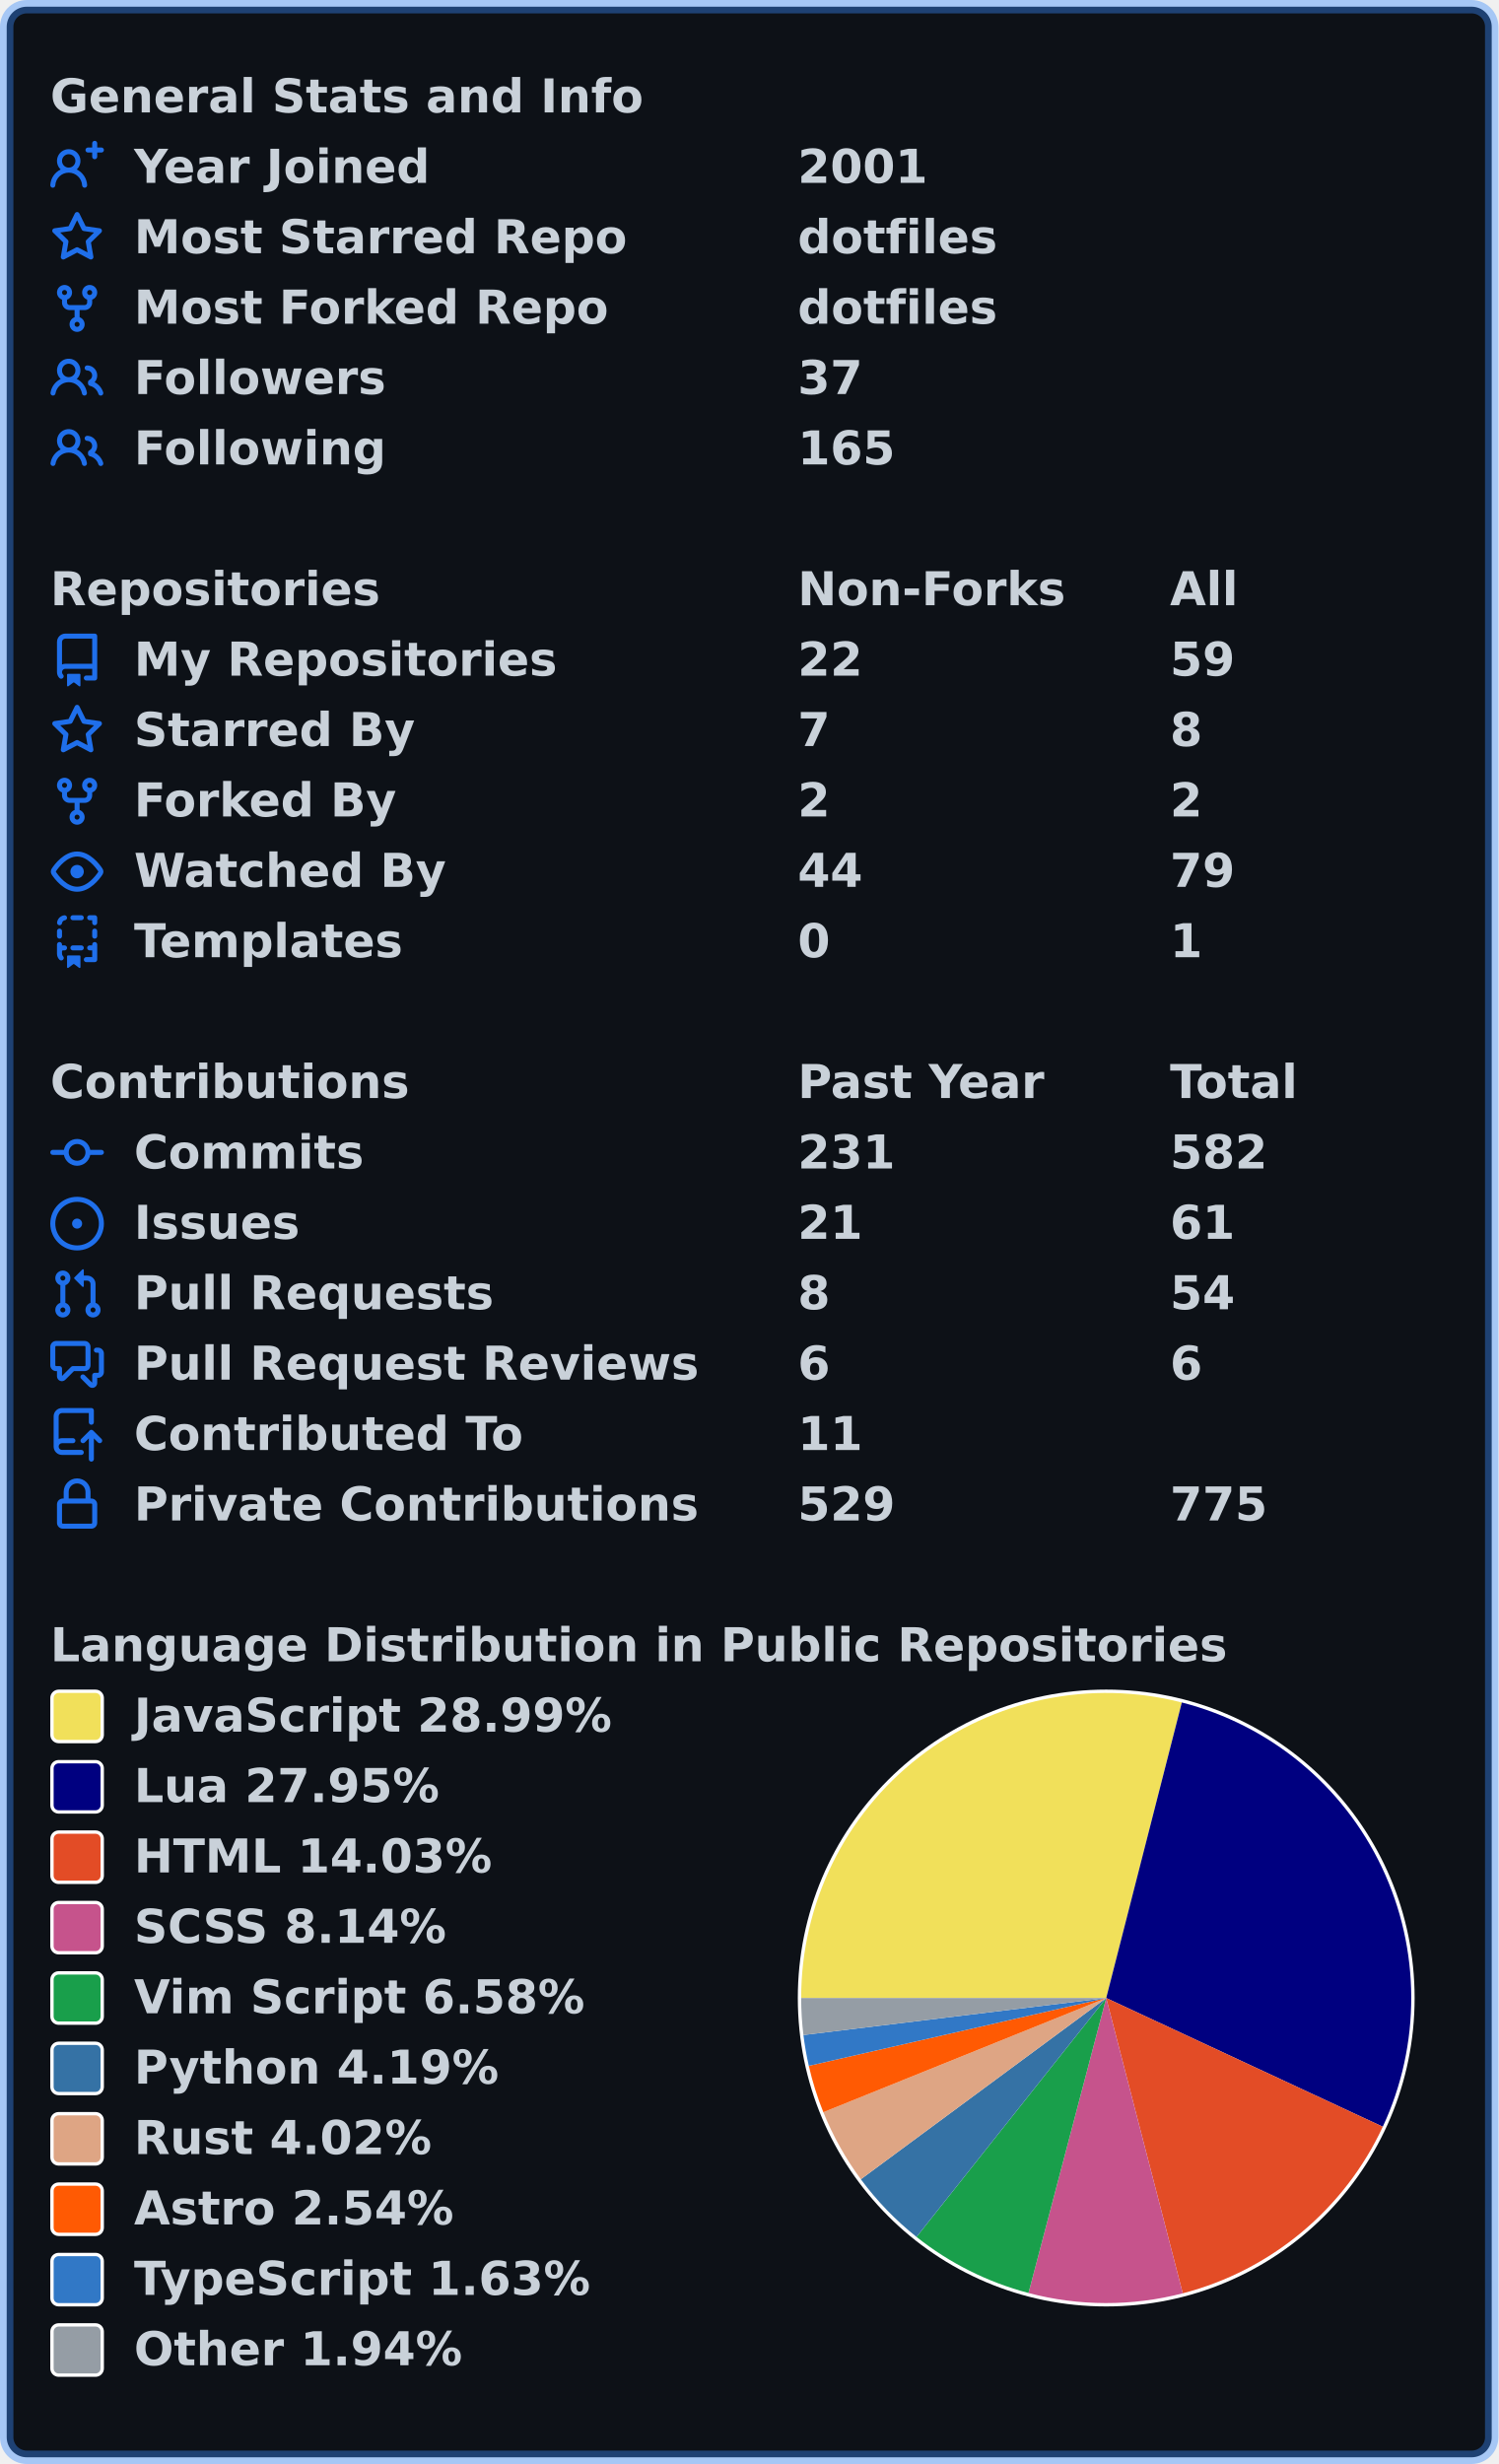
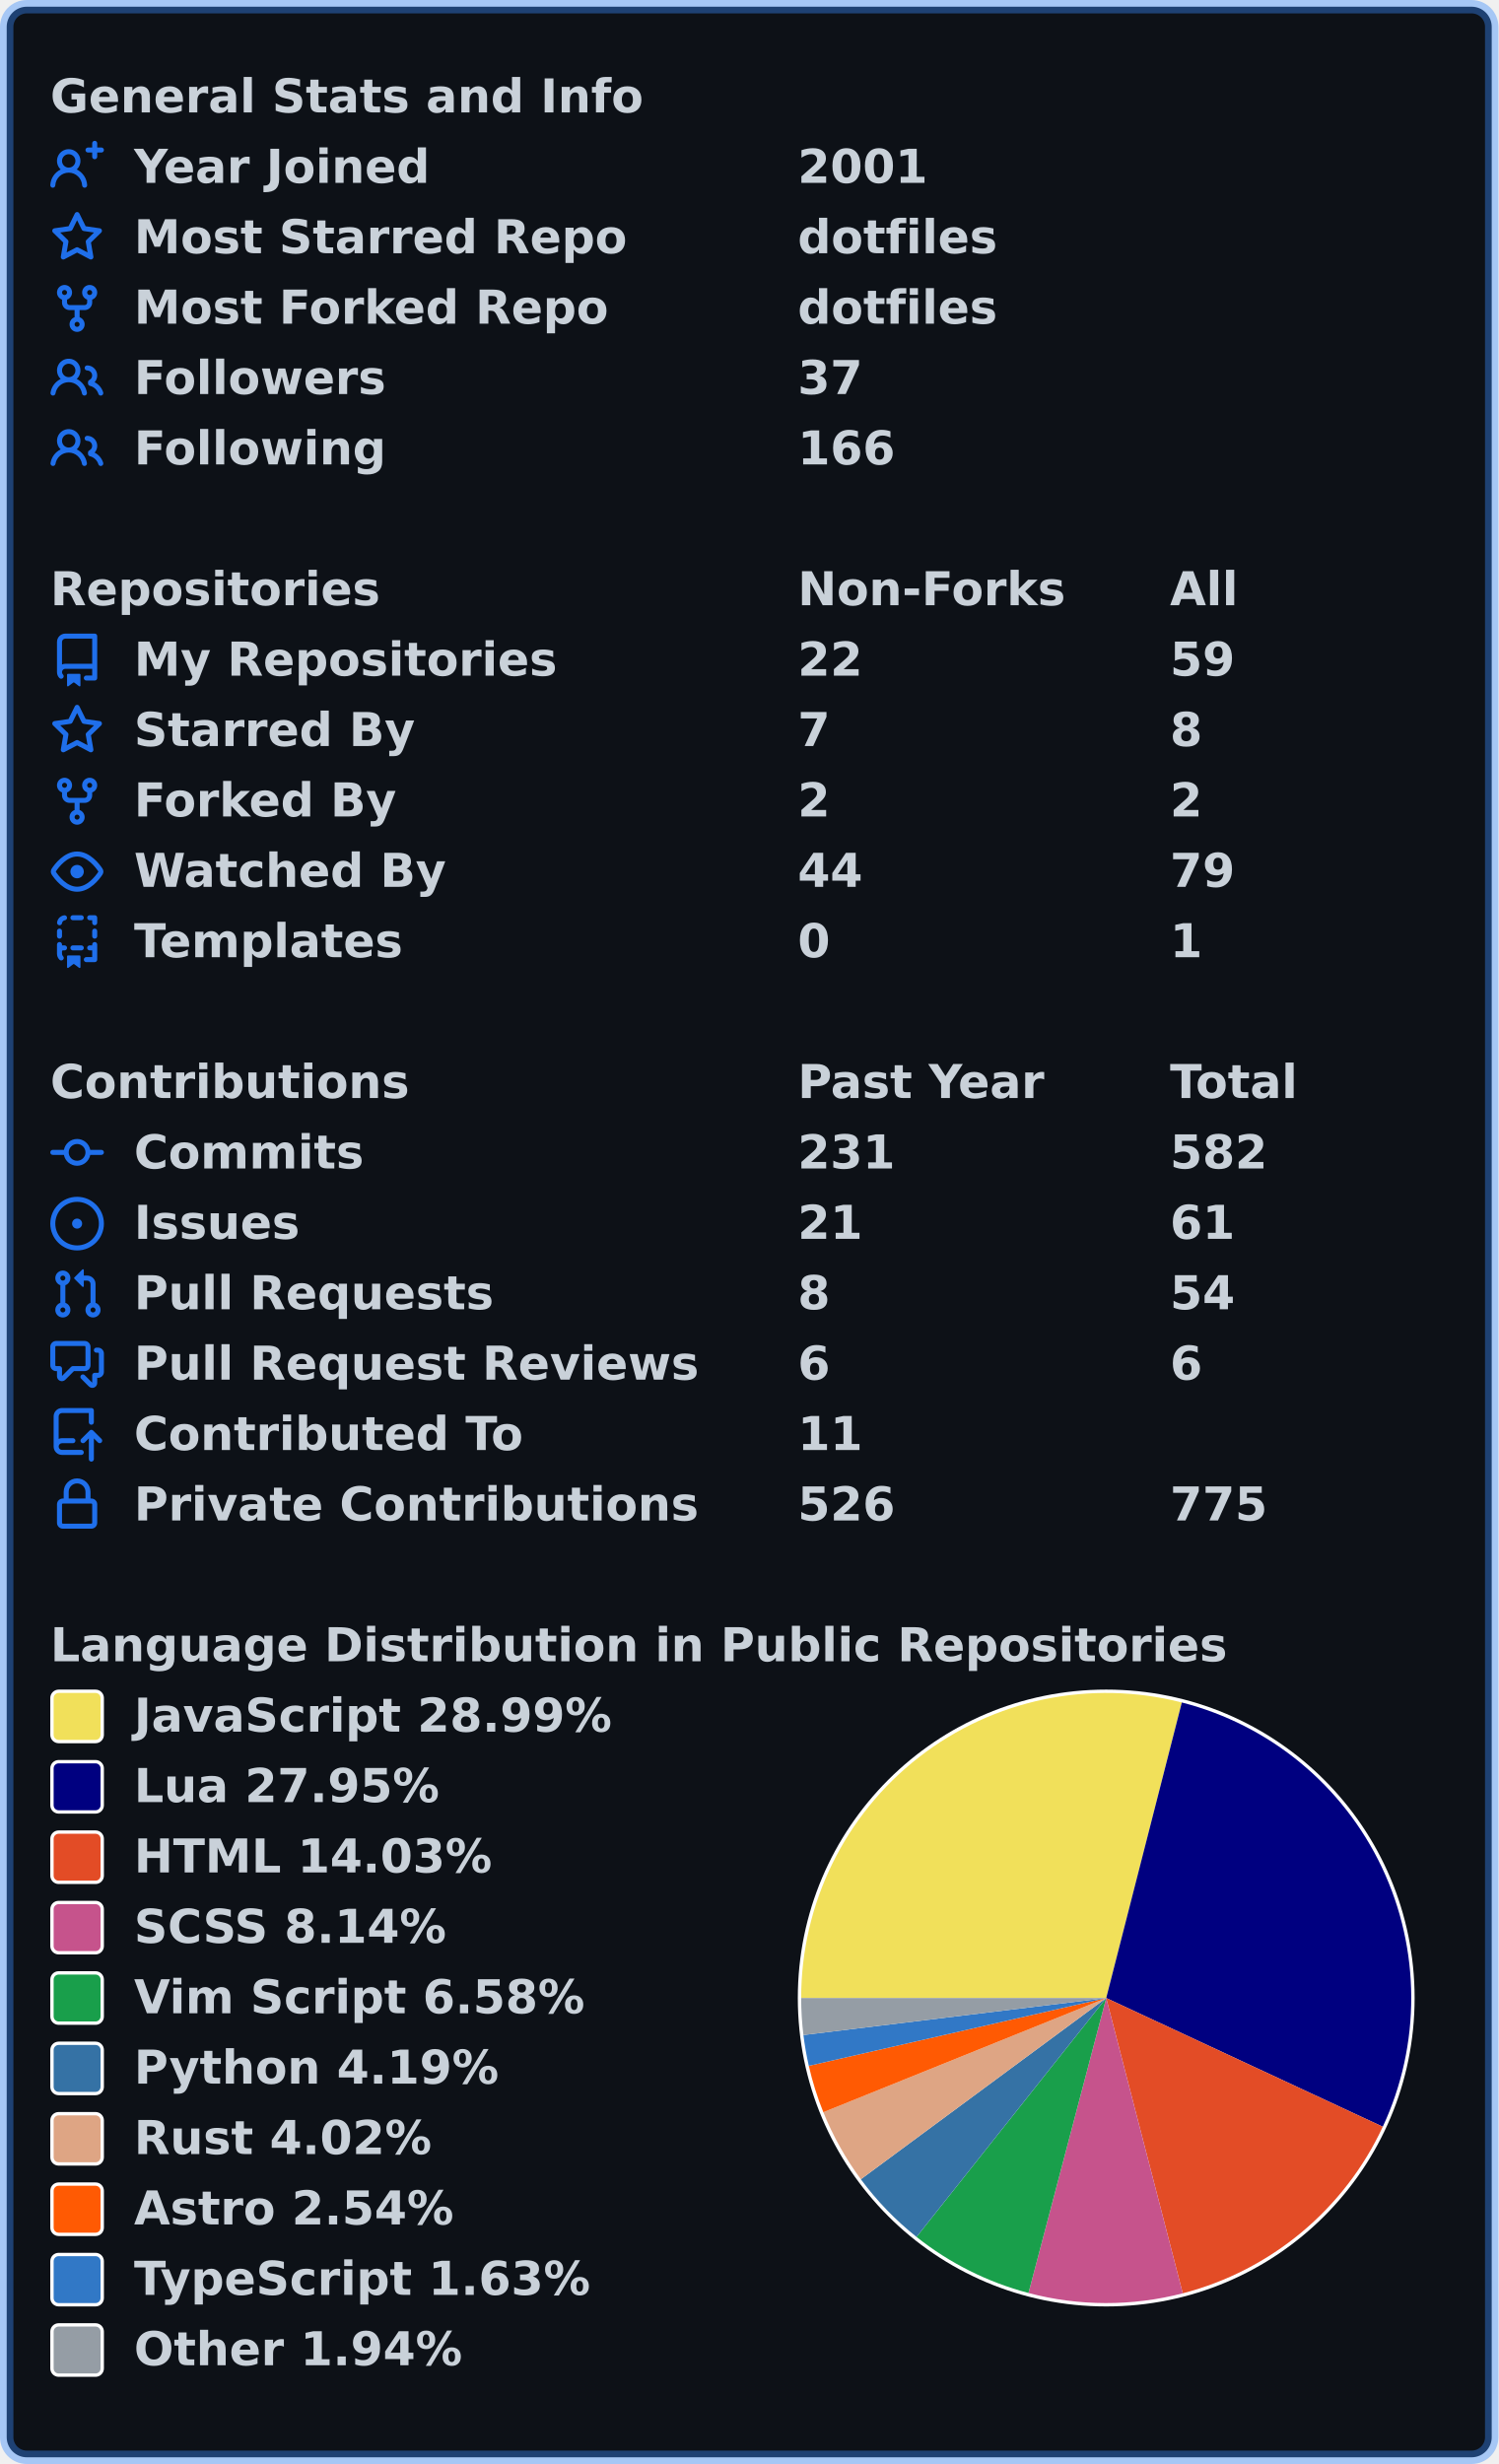
<svg xmlns="http://www.w3.org/2000/svg" width="447" height="735" viewBox="0 0 447 735" lang="en" xml:lang="en">
  <rect x="2" y="2" stroke-width="4" rx="6" width="443" height="731" stroke="rgba(56,139,253,0.4)" fill="#0d1117" />
  <g font-weight="600" font-size="110pt" font-family="Verdana,Geneva,DejaVu Sans,sans-serif" text-rendering="geometricPrecision">
    <g transform="translate(0, 21)" fill="#c9d1d9">
      <g transform="translate(15, 0)">
        <g transform="scale(0.095)">
          <text x="0" y="132" textLength="1851" lengthAdjust="spacingAndGlyphs">General Stats and Info</text>
        </g>
      </g>
      <g transform="translate(15, 21)">
        <path fill="#1f6feb" fill-rule="evenodd" d="M13.25 0a.75.75 0 01.75.75V2h1.25a.75.75 0 010 1.5H14v1.25a.75.75 0 01-1.5 0V3.5h-1.25a.75.75 0 010-1.5h1.25V.75a.75.75 0 01.75-.75zM5.5 4a2 2 0 100 4 2 2 0 000-4zm2.4 4.548a3.5 3.5 0 10-4.799 0 5.527 5.527 0 00-3.1 4.66.75.75 0 101.498.085A4.01 4.01 0 015.5 9.5a4.01 4.01 0 014.001 3.793.75.75 0 101.498-.086 5.527 5.527 0 00-3.1-4.659z" />
        <g transform="scale(0.095)">
          <text lengthAdjust="spacingAndGlyphs" textLength="932" x="263" y="132">Year Joined</text>
          <text lengthAdjust="spacingAndGlyphs" textLength="420" x="2347" y="132">2001</text>
        </g>
      </g>
      <g transform="translate(15, 42)">
        <path fill="#1f6feb" fill-rule="evenodd" d="M8 .25a.75.75 0 01.673.418l1.882 3.815 4.21.612a.75.75 0 01.416 1.279l-3.046 2.97.719 4.192a.75.75 0 01-1.088.791L8 12.347l-3.766 1.98a.75.75 0 01-1.088-.79l.72-4.194L.818 6.374a.75.75 0 01.416-1.28l4.21-.611L7.327.668A.75.75 0 018 .25zm0 2.445L6.615 5.5a.75.75 0 01-.564.41l-3.097.45 2.24 2.184a.75.75 0 01.216.664l-.528 3.084 2.769-1.456a.75.75 0 01.698 0l2.77 1.456-.53-3.084a.75.75 0 01.216-.664l2.24-2.183-3.096-.45a.75.75 0 01-.564-.41L8 2.694v.001z" />
        <g transform="scale(0.095)">
          <text lengthAdjust="spacingAndGlyphs" textLength="1532" x="263" y="132">Most Starred Repo</text>
          <text lengthAdjust="spacingAndGlyphs" textLength="609" x="2347" y="132">dotfiles</text>
        </g>
      </g>
      <g transform="translate(15, 63)">
        <path fill="#1f6feb" fill-rule="evenodd" d="M5 3.25a.75.75 0 11-1.5 0 .75.75 0 011.5 0zm0 2.122a2.25 2.25 0 10-1.5 0v.878A2.25 2.25 0 005.75 8.5h1.5v2.128a2.251 2.251 0 101.5 0V8.5h1.5a2.25 2.25 0 002.25-2.25v-.878a2.25 2.25 0 10-1.5 0v.878a.75.75 0 01-.75.75h-4.5A.75.75 0 015 6.25v-.878zm3.75 7.378a.75.75 0 11-1.5 0 .75.75 0 011.5 0zm3-8.75a.75.75 0 100-1.5.75.75 0 000 1.5z" />
        <g transform="scale(0.095)">
          <text lengthAdjust="spacingAndGlyphs" textLength="1485" x="263" y="132">Most Forked Repo</text>
          <text lengthAdjust="spacingAndGlyphs" textLength="609" x="2347" y="132">dotfiles</text>
        </g>
      </g>
      <g transform="translate(15, 84)">
        <path fill="#1f6feb" fill-rule="evenodd" d="M5.5 3.5a2 2 0 100 4 2 2 0 000-4zM2 5.5a3.5 3.5 0 115.898 2.549 5.507 5.507 0 013.034 4.084.75.75 0 11-1.482.235 4.001 4.001 0 00-7.9 0 .75.75 0 01-1.482-.236A5.507 5.507 0 013.102 8.05 3.49 3.49 0 012 5.5zM11 4a.75.75 0 100 1.5 1.5 1.5 0 01.666 2.844.75.75 0 00-.416.672v.352a.75.75 0 00.574.73c1.2.289 2.162 1.2 2.522 2.372a.75.75 0 101.434-.44 5.01 5.01 0 00-2.56-3.012A3 3 0 0011 4z" />
        <g transform="scale(0.095)">
          <text lengthAdjust="spacingAndGlyphs" textLength="778" x="263" y="132">Followers</text>
          <text lengthAdjust="spacingAndGlyphs" textLength="210" x="2347" y="132">37</text>
        </g>
      </g>
      <g transform="translate(15, 105)">
        <path fill="#1f6feb" fill-rule="evenodd" d="M5.5 3.5a2 2 0 100 4 2 2 0 000-4zM2 5.5a3.5 3.5 0 115.898 2.549 5.507 5.507 0 013.034 4.084.75.75 0 11-1.482.235 4.001 4.001 0 00-7.9 0 .75.75 0 01-1.482-.236A5.507 5.507 0 013.102 8.05 3.49 3.49 0 012 5.5zM11 4a.75.75 0 100 1.5 1.5 1.5 0 01.666 2.844.75.75 0 00-.416.672v.352a.75.75 0 00.574.73c1.2.289 2.162 1.2 2.522 2.372a.75.75 0 101.434-.44 5.01 5.01 0 00-2.56-3.012A3 3 0 0011 4z" />
        <g transform="scale(0.095)">
          <text lengthAdjust="spacingAndGlyphs" textLength="780" x="263" y="132">Following</text>
-           <text lengthAdjust="spacingAndGlyphs" textLength="315" x="2347" y="132">165</text>
+           <text lengthAdjust="spacingAndGlyphs" textLength="315" x="2347" y="132">166</text>
        </g>
      </g>
    </g>
    <g transform="translate(0, 168)" fill="#c9d1d9">
      <g transform="translate(15, 0)">
        <g transform="scale(0.095)">
          <text x="0" y="132" textLength="1020" lengthAdjust="spacingAndGlyphs">Repositories</text>
          <text x="2347" y="132" textLength="832" lengthAdjust="spacingAndGlyphs">Non-Forks</text>
          <text x="3516" y="132" textLength="206" lengthAdjust="spacingAndGlyphs">All</text>
        </g>
      </g>
      <g transform="translate(15, 21)">
        <path fill="#1f6feb" fill-rule="evenodd" d="M2 2.5A2.5 2.5 0 014.5 0h8.75a.75.75 0 01.75.75v12.5a.75.75 0 01-.75.75h-2.5a.75.75 0 110-1.5h1.75v-2h-8a1 1 0 00-.714 1.7.75.75 0 01-1.072 1.05A2.495 2.495 0 012 11.5v-9zm10.5-1V9h-8c-.356 0-.694.074-1 .208V2.5a1 1 0 011-1h8zM5 12.25v3.25a.25.25 0 00.4.2l1.45-1.087a.25.25 0 01.3 0L8.6 15.7a.25.25 0 00.4-.2v-3.25a.25.25 0 00-.25-.25h-3.5a.25.25 0 00-.25.25z" />
        <g transform="scale(0.095)">
          <text lengthAdjust="spacingAndGlyphs" textLength="1312" x="263" y="132">My Repositories</text>
          <text lengthAdjust="spacingAndGlyphs" textLength="210" x="2347" y="132">22</text>
          <text lengthAdjust="spacingAndGlyphs" textLength="210" x="3516" y="132">59</text>
        </g>
      </g>
      <g transform="translate(15, 42)">
        <path fill="#1f6feb" fill-rule="evenodd" d="M8 .25a.75.75 0 01.673.418l1.882 3.815 4.21.612a.75.75 0 01.416 1.279l-3.046 2.97.719 4.192a.75.75 0 01-1.088.791L8 12.347l-3.766 1.98a.75.75 0 01-1.088-.79l.72-4.194L.818 6.374a.75.75 0 01.416-1.28l4.21-.611L7.327.668A.75.75 0 018 .25zm0 2.445L6.615 5.5a.75.75 0 01-.564.41l-3.097.45 2.24 2.184a.75.75 0 01.216.664l-.528 3.084 2.769-1.456a.75.75 0 01.698 0l2.77 1.456-.53-3.084a.75.75 0 01.216-.664l2.24-2.183-3.096-.45a.75.75 0 01-.564-.41L8 2.694v.001z" />
        <g transform="scale(0.095)">
          <text lengthAdjust="spacingAndGlyphs" textLength="874" x="263" y="132">Starred By</text>
          <text lengthAdjust="spacingAndGlyphs" textLength="105" x="2347" y="132">7</text>
          <text lengthAdjust="spacingAndGlyphs" textLength="105" x="3516" y="132">8</text>
        </g>
      </g>
      <g transform="translate(15, 63)">
        <path fill="#1f6feb" fill-rule="evenodd" d="M5 3.25a.75.75 0 11-1.5 0 .75.75 0 011.5 0zm0 2.122a2.25 2.25 0 10-1.5 0v.878A2.25 2.25 0 005.75 8.5h1.5v2.128a2.251 2.251 0 101.5 0V8.5h1.5a2.25 2.25 0 002.25-2.25v-.878a2.25 2.25 0 10-1.5 0v.878a.75.75 0 01-.75.75h-4.5A.75.75 0 015 6.25v-.878zm3.75 7.378a.75.75 0 11-1.5 0 .75.75 0 011.5 0zm3-8.75a.75.75 0 100-1.5.75.75 0 000 1.5z" />
        <g transform="scale(0.095)">
          <text lengthAdjust="spacingAndGlyphs" textLength="828" x="263" y="132">Forked By</text>
          <text lengthAdjust="spacingAndGlyphs" textLength="105" x="2347" y="132">2</text>
          <text lengthAdjust="spacingAndGlyphs" textLength="105" x="3516" y="132">2</text>
        </g>
      </g>
      <g transform="translate(15, 84)">
        <path fill="#1f6feb" fill-rule="evenodd" d="M1.679 7.932c.412-.621 1.242-1.75 2.366-2.717C5.175 4.242 6.527 3.5 8 3.5c1.473 0 2.824.742 3.955 1.715 1.124.967 1.954 2.096 2.366 2.717a.119.119 0 010 .136c-.412.621-1.242 1.75-2.366 2.717C10.825 11.758 9.473 12.5 8 12.5c-1.473 0-2.824-.742-3.955-1.715C2.92 9.818 2.09 8.69 1.679 8.068a.119.119 0 010-.136zM8 2c-1.981 0-3.67.992-4.933 2.078C1.797 5.169.88 6.423.43 7.1a1.619 1.619 0 000 1.798c.45.678 1.367 1.932 2.637 3.024C4.329 13.008 6.019 14 8 14c1.981 0 3.67-.992 4.933-2.078 1.27-1.091 2.187-2.345 2.637-3.023a1.619 1.619 0 000-1.798c-.45-.678-1.367-1.932-2.637-3.023C11.671 2.992 9.981 2 8 2zm0 8a2 2 0 100-4 2 2 0 000 4z" />
        <g transform="scale(0.095)">
          <text lengthAdjust="spacingAndGlyphs" textLength="993" x="263" y="132">Watched By</text>
          <text lengthAdjust="spacingAndGlyphs" textLength="210" x="2347" y="132">44</text>
          <text lengthAdjust="spacingAndGlyphs" textLength="210" x="3516" y="132">79</text>
        </g>
      </g>
      <g transform="translate(15, 105)">
        <path fill="#1f6feb" fill-rule="evenodd" d="M6 .75A.75.75 0 016.75 0h2.5a.75.75 0 010 1.5h-2.5A.75.75 0 016 .75zm5 0a.75.75 0 01.75-.75h1.5a.75.75 0 01.75.75v1.5a.75.75 0 01-1.5 0V1.5h-.75A.75.75 0 0111 .75zM4.992.662a.75.75 0 01-.636.848c-.436.063-.783.41-.846.846a.75.75 0 01-1.485-.212A2.501 2.501 0 014.144.025a.75.75 0 01.848.637zM2.75 4a.75.75 0 01.75.75v1.5a.75.75 0 01-1.5 0v-1.5A.75.75 0 012.75 4zm10.5 0a.75.75 0 01.75.75v1.5a.75.75 0 01-1.5 0v-1.5a.75.75 0 01.75-.75zM2.75 8a.75.75 0 01.75.75v.268A1.72 1.72 0 013.75 9h.5a.75.75 0 010 1.5h-.5a.25.25 0 00-.25.25v.75c0 .28.114.532.3.714a.75.75 0 01-1.05 1.072A2.495 2.495 0 012 11.5V8.75A.75.75 0 012.75 8zm10.5 0a.75.75 0 01.75.75v4.5a.75.75 0 01-.75.75h-2.5a.75.75 0 010-1.5h1.75v-2h-.75a.75.75 0 010-1.5h.75v-.25a.75.75 0 01.75-.75zM6 9.75A.75.75 0 016.75 9h2.5a.75.75 0 010 1.5h-2.5A.75.75 0 016 9.75zm-1 2.5v3.25a.25.25 0 00.4.2l1.45-1.087a.25.25 0 01.3 0L8.6 15.7a.25.25 0 00.4-.2v-3.25a.25.25 0 00-.25-.25h-3.5a.25.25 0 00-.25.25z" />
        <g transform="scale(0.095)">
          <text lengthAdjust="spacingAndGlyphs" textLength="868" x="263" y="132">Templates</text>
          <text lengthAdjust="spacingAndGlyphs" textLength="105" x="2347" y="132">0</text>
          <text lengthAdjust="spacingAndGlyphs" textLength="105" x="3516" y="132">1</text>
        </g>
      </g>
    </g>
    <g transform="translate(0, 315)" fill="#c9d1d9">
      <g transform="translate(15, 0)">
        <g transform="scale(0.095)">
          <text x="0" y="132" textLength="1112" lengthAdjust="spacingAndGlyphs">Contributions</text>
          <text x="2347" y="132" textLength="774" lengthAdjust="spacingAndGlyphs">Past Year</text>
          <text x="3516" y="132" textLength="414" lengthAdjust="spacingAndGlyphs">Total</text>
        </g>
      </g>
      <g transform="translate(15, 21)">
        <path fill="#1f6feb" fill-rule="evenodd" d="M10.5 7.75a2.5 2.5 0 11-5 0 2.5 2.5 0 015 0zm1.43.75a4.002 4.002 0 01-7.86 0H.75a.75.75 0 110-1.5h3.32a4.001 4.001 0 017.86 0h3.32a.75.75 0 110 1.5h-3.32z" />
        <g transform="scale(0.095)">
          <text lengthAdjust="spacingAndGlyphs" textLength="734" x="263" y="132">Commits</text>
          <text lengthAdjust="spacingAndGlyphs" textLength="315" x="2347" y="132">231</text>
          <text lengthAdjust="spacingAndGlyphs" textLength="315" x="3516" y="132">582</text>
        </g>
      </g>
      <g transform="translate(15, 42)">
        <path fill="#1f6feb" d="M8 9.5a1.5 1.5 0 100-3 1.5 1.5 0 000 3z" />
        <path fill="#1f6feb" fill-rule="evenodd" d="M8 0a8 8 0 100 16A8 8 0 008 0zM1.5 8a6.5 6.5 0 1113 0 6.5 6.5 0 01-13 0z" />
        <g transform="scale(0.095)">
          <text lengthAdjust="spacingAndGlyphs" textLength="512" x="263" y="132">Issues</text>
          <text lengthAdjust="spacingAndGlyphs" textLength="210" x="2347" y="132">21</text>
          <text lengthAdjust="spacingAndGlyphs" textLength="210" x="3516" y="132">61</text>
        </g>
      </g>
      <g transform="translate(15, 63)">
        <path fill="#1f6feb" fill-rule="evenodd" d="M7.177 3.073L9.573.677A.25.25 0 0110 .854v4.792a.25.25 0 01-.427.177L7.177 3.427a.25.25 0 010-.354zM3.75 2.5a.75.75 0 100 1.5.75.75 0 000-1.5zm-2.25.75a2.25 2.25 0 113 2.122v5.256a2.251 2.251 0 11-1.5 0V5.372A2.25 2.25 0 011.5 3.25zM11 2.5h-1V4h1a1 1 0 011 1v5.628a2.251 2.251 0 101.5 0V5A2.5 2.5 0 0011 2.5zm1 10.25a.75.75 0 111.5 0 .75.75 0 01-1.5 0zM3.75 12a.75.75 0 100 1.5.75.75 0 000-1.5z" />
        <g transform="scale(0.095)">
          <text lengthAdjust="spacingAndGlyphs" textLength="1113" x="263" y="132">Pull Requests</text>
          <text lengthAdjust="spacingAndGlyphs" textLength="105" x="2347" y="132">8</text>
          <text lengthAdjust="spacingAndGlyphs" textLength="210" x="3516" y="132">54</text>
        </g>
      </g>
      <g transform="translate(15, 84)">
        <path fill="#1f6feb" fill-rule="evenodd" d="M1.5 2.75a.25.25 0 01.25-.25h8.5a.25.25 0 01.25.25v5.5a.25.25 0 01-.25.25h-3.5a.75.75 0 00-.53.22L3.5 11.44V9.25a.75.75 0 00-.75-.75h-1a.25.25 0 01-.25-.25v-5.5zM1.75 1A1.75 1.75 0 000 2.75v5.5C0 9.216.784 10 1.75 10H2v1.543a1.457 1.457 0 002.487 1.03L7.061 10h3.189A1.75 1.75 0 0012 8.25v-5.5A1.75 1.75 0 0010.25 1h-8.5zM14.5 4.75a.25.25 0 00-.25-.25h-.5a.75.75 0 110-1.5h.5c.966 0 1.75.784 1.75 1.75v5.5A1.75 1.75 0 0114.25 12H14v1.543a1.457 1.457 0 01-2.487 1.03L9.22 12.28a.75.75 0 111.06-1.06l2.22 2.22v-2.19a.75.75 0 01.75-.75h1a.25.25 0 00.25-.25v-5.5z" />
        <g transform="scale(0.095)">
          <text lengthAdjust="spacingAndGlyphs" textLength="1762" x="263" y="132">Pull Request Reviews</text>
          <text lengthAdjust="spacingAndGlyphs" textLength="105" x="2347" y="132">6</text>
          <text lengthAdjust="spacingAndGlyphs" textLength="105" x="3516" y="132">6</text>
        </g>
      </g>
      <g transform="translate(15, 105)">
        <path fill="#1f6feb" fill-rule="evenodd" d="M1 2.5A2.5 2.5 0 013.5 0h8.75a.75.75 0 01.75.75v3.5a.75.75 0 01-1.5 0V1.5h-8a1 1 0 00-1 1v6.708A2.492 2.492 0 013.5 9h3.25a.75.75 0 010 1.5H3.5a1 1 0 100 2h5.75a.75.75 0 010 1.5H3.5A2.5 2.5 0 011 11.5v-9zm13.23 7.79a.75.75 0 001.06-1.06l-2.505-2.505a.75.75 0 00-1.06 0L9.22 9.229a.75.75 0 001.06 1.061l1.225-1.224v6.184a.75.75 0 001.5 0V9.066l1.224 1.224z" />
        <g transform="scale(0.095)">
          <text lengthAdjust="spacingAndGlyphs" textLength="1234" x="263" y="132">Contributed To</text>
          <text lengthAdjust="spacingAndGlyphs" textLength="210" x="2347" y="132">11</text>
        </g>
      </g>
      <g transform="translate(15, 126)">
        <path fill="#1f6feb" fill-rule="evenodd" d="M4 4v2h-.25A1.75 1.75 0 002 7.75v5.5c0 .966.784 1.75 1.75 1.75h8.5A1.75 1.75 0 0014 13.25v-5.5A1.75 1.75 0 0012.25 6H12V4a4 4 0 10-8 0zm6.5 2V4a2.5 2.5 0 00-5 0v2h5zM12 7.5h.25a.25.25 0 01.25.25v5.5a.25.25 0 01-.25.25h-8.5a.25.25 0 01-.25-.25v-5.5a.25.25 0 01.25-.25H12z" />
        <g transform="scale(0.095)">
          <text lengthAdjust="spacingAndGlyphs" textLength="1742" x="263" y="132">Private Contributions</text>
-           <text lengthAdjust="spacingAndGlyphs" textLength="315" x="2347" y="132">529</text>
+           <text lengthAdjust="spacingAndGlyphs" textLength="315" x="2347" y="132">526</text>
          <text lengthAdjust="spacingAndGlyphs" textLength="315" x="3516" y="132">775</text>
        </g>
      </g>
    </g>
    <g transform="translate(0, 483)" fill="#c9d1d9">
      <g transform="translate(15, 0)">
        <g transform="scale(0.095)">
          <text x="0" y="132" textLength="3652" lengthAdjust="spacingAndGlyphs">Language Distribution in Public Repositories</text>
        </g>
      </g>
      <g transform="translate(238, 21)">
        <circle cx="92" cy="92" r="92" fill="#ffffff" />
      </g>
      <g transform="translate(239, 22)">
        <path fill-rule="evenodd" fill="#f1e05a" d="M 0.0,91 A 91 91 0 0 1 113.555 2.84 L 91,91 Z" />
        <path fill-rule="evenodd" fill="#000080" d="M 113.555,2.84 A 91 91 0 0 1 173.503 129.396 L 91,91 Z" />
        <path fill-rule="evenodd" fill="#e34c26" d="M 173.503,129.396 A 91 91 0 0 1 113.833 179.089 L 91,91 Z" />
        <path fill-rule="evenodd" fill="#c6538c" d="M 113.833,179.089 A 91 91 0 0 1 67.809 178.995 L 91,91 Z" />
        <path fill-rule="evenodd" fill="#199f4b" d="M 67.809,178.995 A 91 91 0 0 1 34.409 162.264 L 91,91 Z" />
        <path fill-rule="evenodd" fill="#3572A5" d="M 34.409,162.264 A 91 91 0 0 1 17.801 145.064 L 91,91 Z" />
        <path fill-rule="evenodd" fill="#dea584" d="M 17.801,145.064 A 91 91 0 0 1 6.613 125.057 L 91,91 Z" />
        <path fill-rule="evenodd" fill="#ff5a03" d="M 6.613,125.057 A 91 91 0 0 1 2.277 111.231 L 91,91 Z" />
        <path fill-rule="evenodd" fill="#3178c6" d="M 2.277,111.231 A 91 91 0 0 1 0.672 102.04 L 91,91 Z" />
        <path fill-rule="evenodd" fill="#959da5" d="M 0.672,102.04 A 91 91 0 0 1 0.0 91 L 91,91 Z" />
      </g>
      <g transform="translate(15, 21)">
        <rect x="0.5" y="0.5" rx="2" width="15" height="15" fill="#f1e05a" stroke-width="1" stroke="#ffffff" />
        <text transform="scale(0.095)" x="263" y="132" textLength="1516" lengthAdjust="spacingAndGlyphs">JavaScript 28.99%</text>
      </g>
      <g transform="translate(15, 42)">
        <rect x="0.5" y="0.5" rx="2" width="15" height="15" fill="#000080" stroke-width="1" stroke="#ffffff" />
        <text transform="scale(0.095)" x="263" y="132" textLength="980" lengthAdjust="spacingAndGlyphs">Lua 27.95%</text>
      </g>
      <g transform="translate(15, 63)">
        <rect x="0.5" y="0.5" rx="2" width="15" height="15" fill="#e34c26" stroke-width="1" stroke="#ffffff" />
        <text transform="scale(0.095)" x="263" y="132" textLength="1142" lengthAdjust="spacingAndGlyphs">HTML 14.03%</text>
      </g>
      <g transform="translate(15, 84)">
        <rect x="0.5" y="0.5" rx="2" width="15" height="15" fill="#c6538c" stroke-width="1" stroke="#ffffff" />
        <text transform="scale(0.095)" x="263" y="132" textLength="1008" lengthAdjust="spacingAndGlyphs">SCSS 8.14%</text>
      </g>
      <g transform="translate(15, 105)">
        <rect x="0.5" y="0.5" rx="2" width="15" height="15" fill="#199f4b" stroke-width="1" stroke="#ffffff" />
        <text transform="scale(0.095)" x="263" y="132" textLength="1428" lengthAdjust="spacingAndGlyphs">Vim Script 6.58%</text>
      </g>
      <g transform="translate(15, 126)">
        <rect x="0.5" y="0.5" rx="2" width="15" height="15" fill="#3572A5" stroke-width="1" stroke="#ffffff" />
        <text transform="scale(0.095)" x="263" y="132" textLength="1149" lengthAdjust="spacingAndGlyphs">Python 4.19%</text>
      </g>
      <g transform="translate(15, 147)">
        <rect x="0.5" y="0.5" rx="2" width="15" height="15" fill="#dea584" stroke-width="1" stroke="#ffffff" />
        <text transform="scale(0.095)" x="263" y="132" textLength="946" lengthAdjust="spacingAndGlyphs">Rust 4.02%</text>
      </g>
      <g transform="translate(15, 168)">
        <rect x="0.5" y="0.5" rx="2" width="15" height="15" fill="#ff5a03" stroke-width="1" stroke="#ffffff" />
        <text transform="scale(0.095)" x="263" y="132" textLength="1008" lengthAdjust="spacingAndGlyphs">Astro 2.54%</text>
      </g>
      <g transform="translate(15, 189)">
        <rect x="0.5" y="0.5" rx="2" width="15" height="15" fill="#3178c6" stroke-width="1" stroke="#ffffff" />
        <text transform="scale(0.095)" x="263" y="132" textLength="1462" lengthAdjust="spacingAndGlyphs">TypeScript 1.63%</text>
      </g>
      <g transform="translate(15, 210)">
        <rect x="0.5" y="0.5" rx="2" width="15" height="15" fill="#959da5" stroke-width="1" stroke="#ffffff" />
        <text transform="scale(0.095)" x="263" y="132" textLength="1047" lengthAdjust="spacingAndGlyphs">Other 1.94%</text>
      </g>
    </g>
  </g>
</svg>
